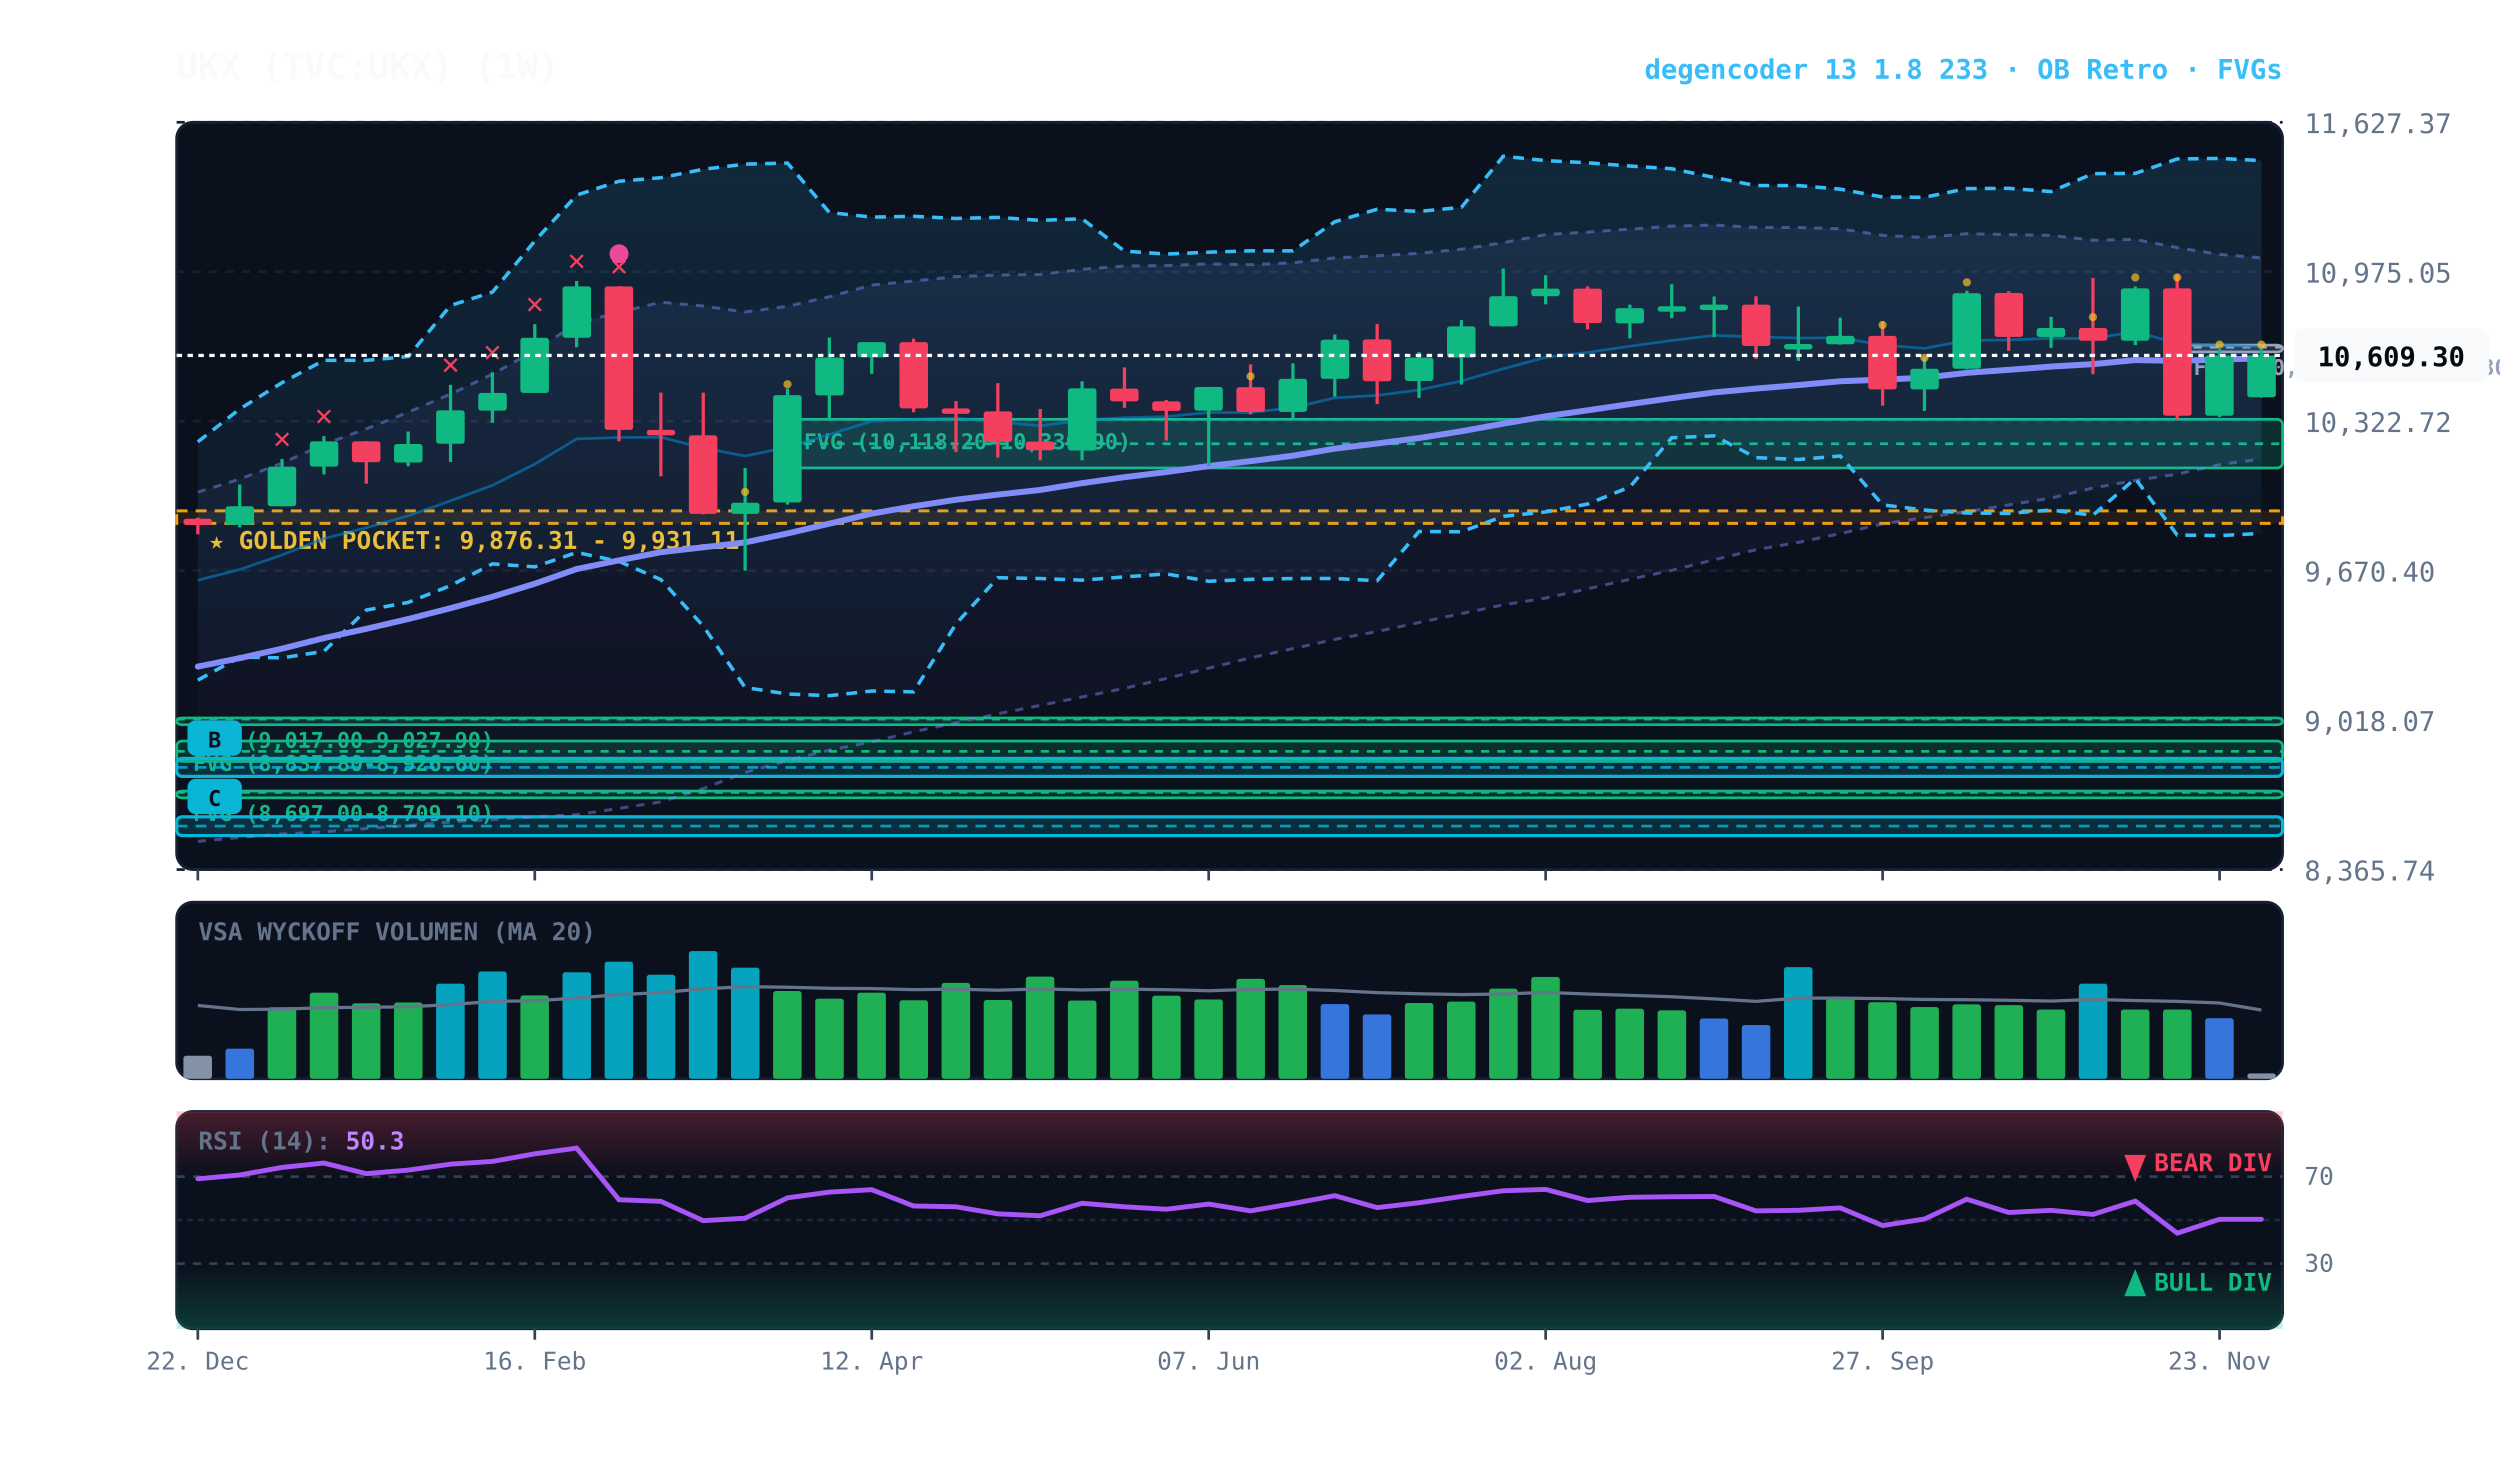
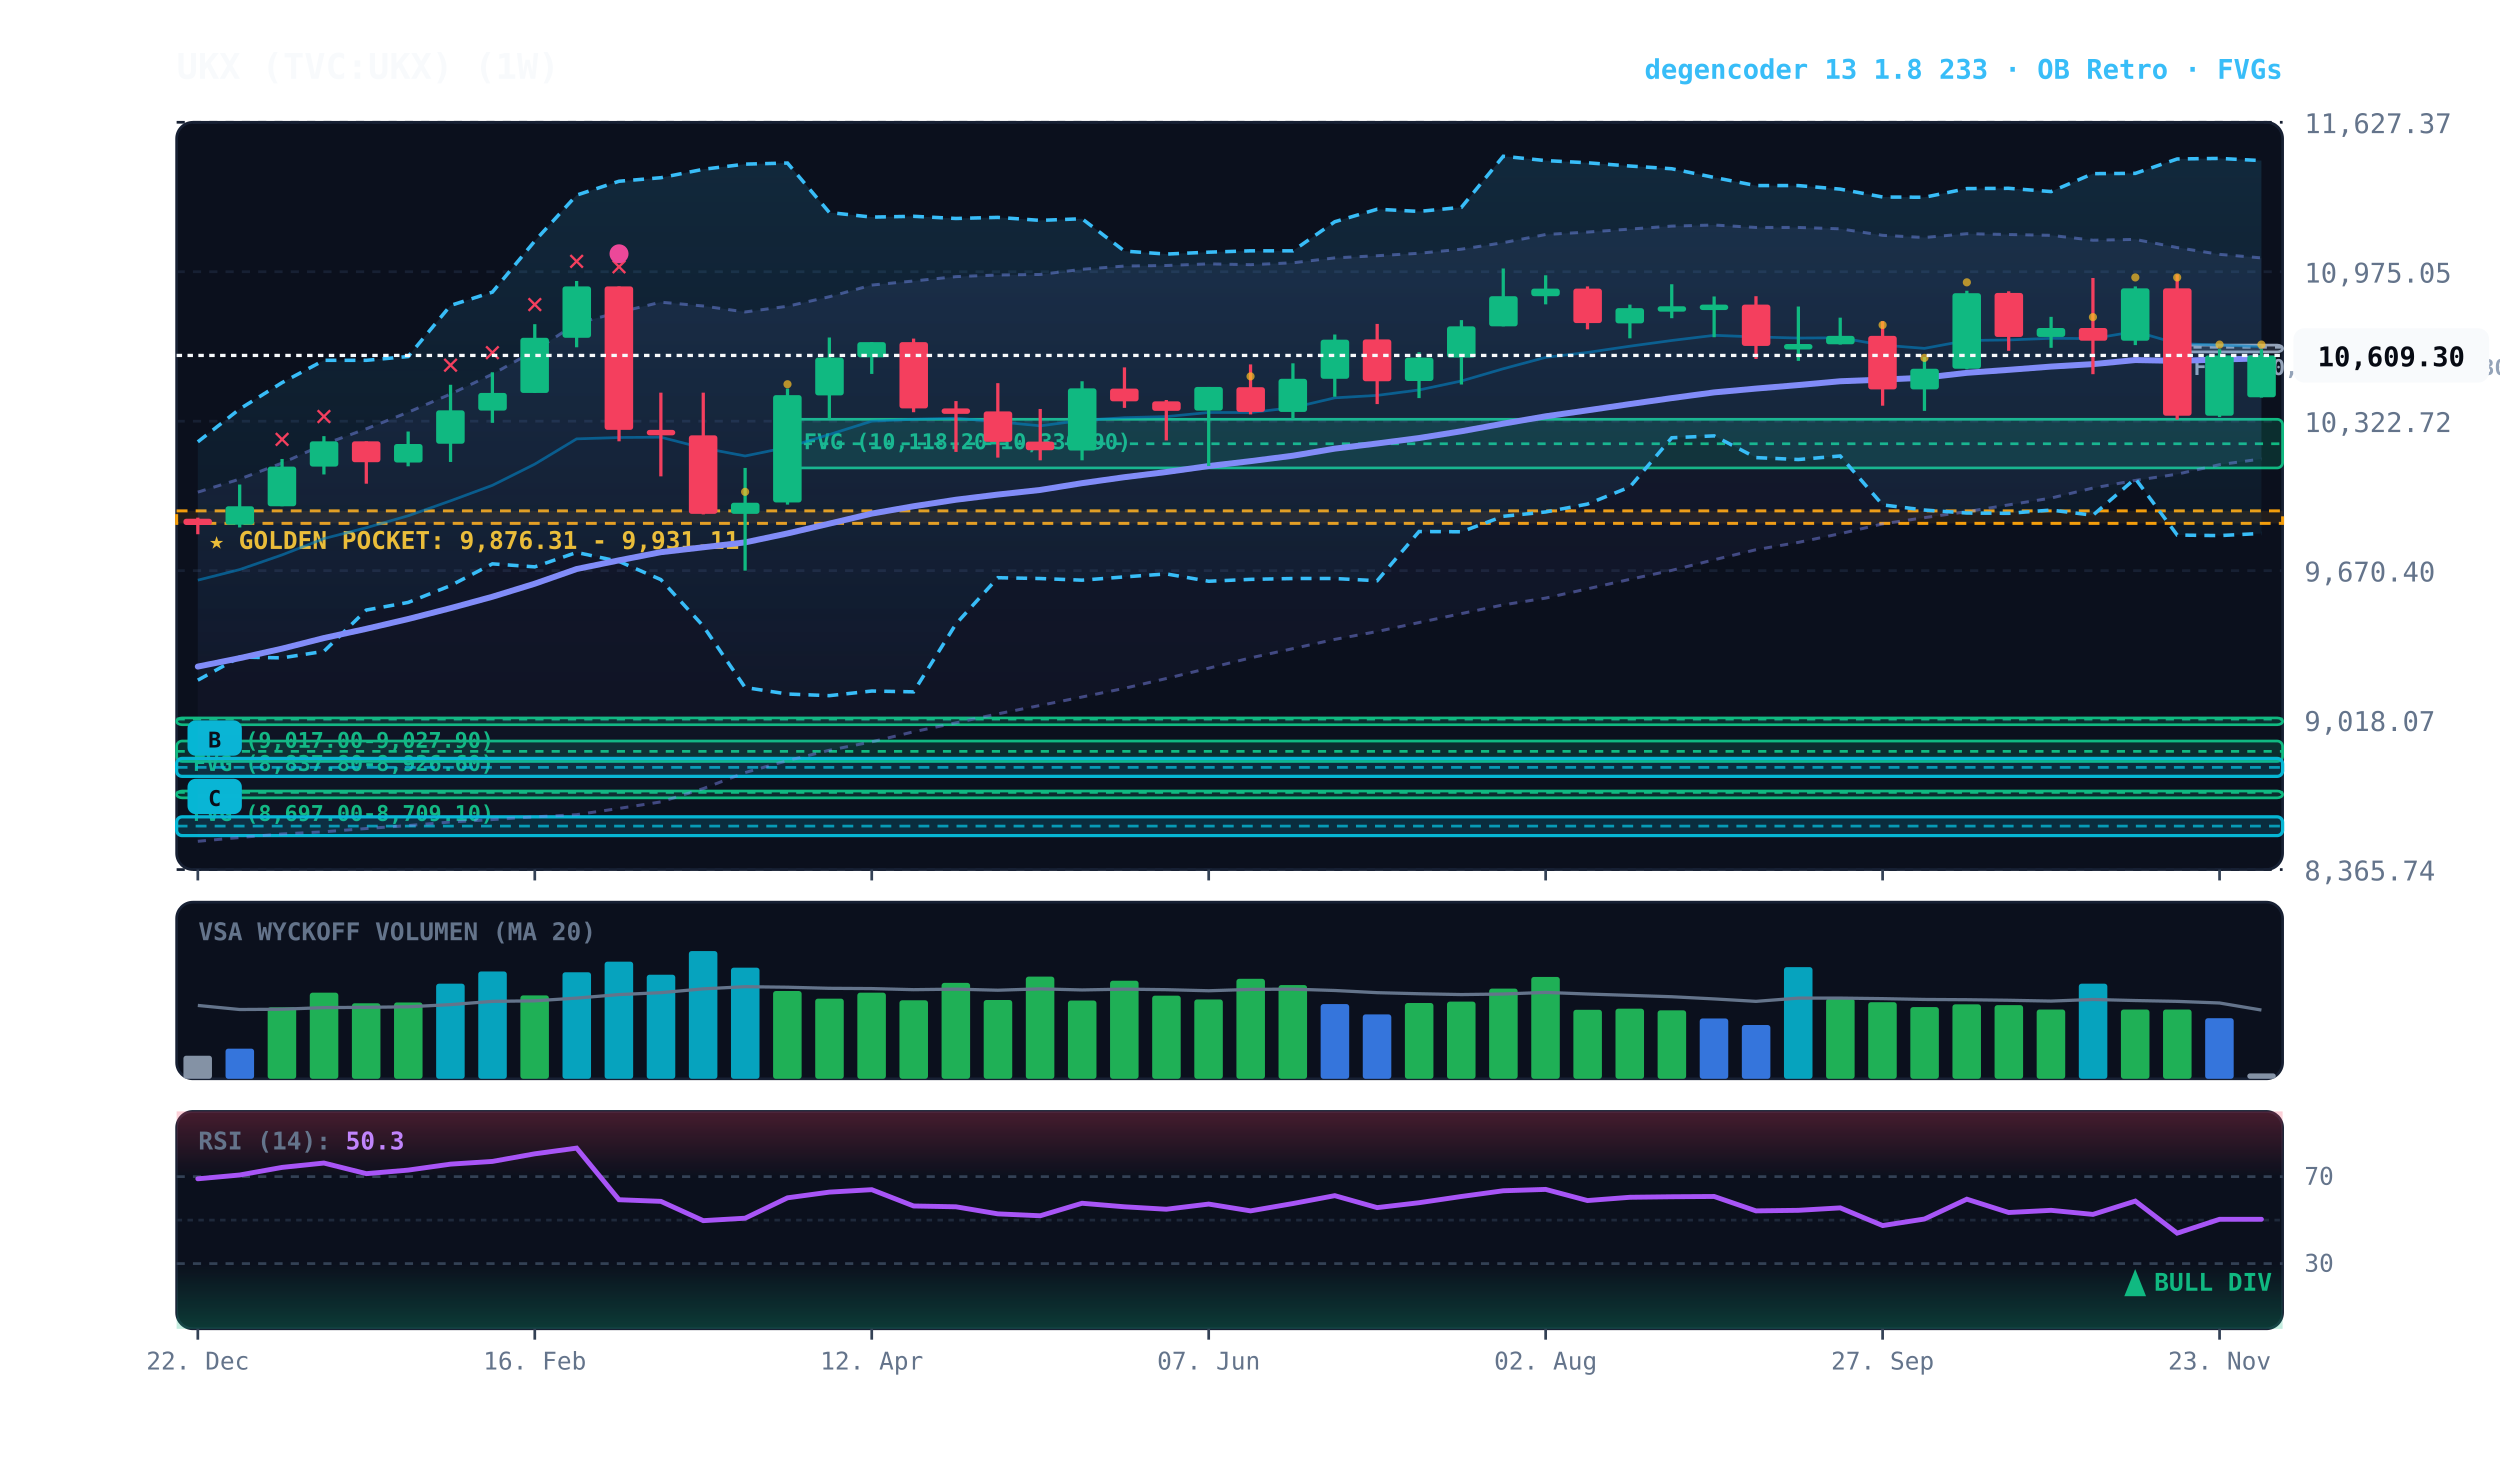
<svg xmlns="http://www.w3.org/2000/svg" viewBox="0 0 920 540" width="100%" height="100%" style="background:#070a13; font-family:'JetBrains Mono', monospace;">
  <defs>
    <linearGradient id="cloud-grad" x1="0%" y1="0%" x2="0%" y2="100%">
      <stop offset="0%" stop-color="#38bdf8" stop-opacity="0.14" />
      <stop offset="100%" stop-color="#38bdf8" stop-opacity="0.02" />
    </linearGradient>
    <linearGradient id="rfe-cloud" x1="0%" y1="0%" x2="0%" y2="100%">
      <stop offset="0%" stop-color="#818cf8" stop-opacity="0.09" />
      <stop offset="100%" stop-color="#818cf8" stop-opacity="0.02" />
    </linearGradient>
    <linearGradient id="rsi-overbought" x1="0%" y1="0%" x2="0%" y2="100%">
      <stop offset="0%" stop-color="#f43f5e" stop-opacity="0.25" />
      <stop offset="100%" stop-color="#f43f5e" stop-opacity="0.0" />
    </linearGradient>
    <linearGradient id="rsi-oversold" x1="0%" y1="0%" x2="0%" y2="100%">
      <stop offset="0%" stop-color="#10b981" stop-opacity="0.0" />
      <stop offset="100%" stop-color="#10b981" stop-opacity="0.25" />
    </linearGradient>
  </defs>
  <rect x="65" y="45" width="775" height="275" fill="#0b101d" rx="6" stroke="#172033" stroke-width="1" />
  <rect x="65" y="332" width="775" height="65" fill="#0b101d" rx="6" stroke="#172033" stroke-width="1" />
  <rect x="65" y="409" width="775" height="80" fill="#0b101d" rx="6" stroke="#172033" stroke-width="1" />
  <line x1="65" y1="320.0" x2="840" y2="320.0" stroke="#172033" stroke-dasharray="3,3" stroke-width="1" />
  <text x="848" y="324.0" fill="#64748b" font-size="10" text-anchor="start">8,365.74</text>
  <line x1="65" y1="265.0" x2="840" y2="265.0" stroke="#172033" stroke-dasharray="3,3" stroke-width="1" />
  <text x="848" y="269.0" fill="#64748b" font-size="10" text-anchor="start">9,018.07</text>
  <line x1="65" y1="210.0" x2="840" y2="210.0" stroke="#172033" stroke-dasharray="3,3" stroke-width="1" />
  <text x="848" y="214.0" fill="#64748b" font-size="10" text-anchor="start">9,670.40</text>
  <line x1="65" y1="155.0" x2="840" y2="155.0" stroke="#172033" stroke-dasharray="3,3" stroke-width="1" />
  <text x="848" y="159.0" fill="#64748b" font-size="10" text-anchor="start">10,322.72</text>
  <line x1="65" y1="100.0" x2="840" y2="100.0" stroke="#172033" stroke-dasharray="3,3" stroke-width="1" />
  <text x="848" y="104.0" fill="#64748b" font-size="10" text-anchor="start">10,975.05</text>
  <line x1="65" y1="45.0" x2="840" y2="45.0" stroke="#172033" stroke-dasharray="3,3" stroke-width="1" />
  <text x="848" y="49.0" fill="#64748b" font-size="10" text-anchor="start">11,627.37</text>
  <rect x="65" y="188.0" width="775" height="4.6" fill="rgba(245, 158, 11, 0.10)" stroke="#f59e0b" stroke-dasharray="4,3" stroke-width="1.1" />
  <text x="77" y="202.0" fill="#fbbf24" font-size="9" font-weight="bold">★ GOLDEN POCKET: 9,876.31 - 9,931.11</text>
  <rect x="801.2" y="127.0" width="38.8" height="2.5" fill="rgba(148, 163, 184, 0.18)" stroke="#94a3b8" stroke-width="1" rx="2" />
  <line x1="801.2" y1="127.8" x2="840" y2="127.8" stroke="#94a3b8" stroke-dasharray="3,3" stroke-width="1" />
  <text x="807.2" y="138.0" fill="#94a3b8" font-size="8" font-weight="bold">FVG (10,636.50-10,654.30)</text>
  <rect x="289.8" y="154.3" width="550.2" height="17.9" fill="rgba(16, 185, 129, 0.18)" stroke="#10b981" stroke-width="1" rx="2" />
  <line x1="289.8" y1="163.3" x2="840" y2="163.3" stroke="#10b981" stroke-dasharray="3,3" stroke-width="1" />
  <text x="295.8" y="165.3" fill="#10b981" font-size="8" font-weight="bold">FVG (10,118.20-10,330.90)</text>
  <rect x="65.0" y="264.2" width="775.0" height="2.5" fill="rgba(16, 185, 129, 0.18)" stroke="#10b981" stroke-width="1" rx="2" />
  <line x1="65.0" y1="264.6" x2="840" y2="264.6" stroke="#10b981" stroke-dasharray="3,3" stroke-width="1" />
  <text x="71.0" y="275.2" fill="#10b981" font-size="8" font-weight="bold">FVG (9,017.00-9,027.90)</text>
  <rect x="65.0" y="272.7" width="775.0" height="7.5" fill="rgba(16, 185, 129, 0.18)" stroke="#10b981" stroke-width="1" rx="2" />
  <line x1="65.0" y1="276.5" x2="840" y2="276.5" stroke="#10b981" stroke-dasharray="3,3" stroke-width="1" />
  <text x="71.0" y="283.7" fill="#10b981" font-size="8" font-weight="bold">FVG (8,837.80-8,926.60)</text>
  <rect x="65.0" y="291.1" width="775.0" height="2.5" fill="rgba(16, 185, 129, 0.18)" stroke="#10b981" stroke-width="1" rx="2" />
  <line x1="65.0" y1="291.6" x2="840" y2="291.6" stroke="#10b981" stroke-dasharray="3,3" stroke-width="1" />
  <text x="71.0" y="302.1" fill="#10b981" font-size="8" font-weight="bold">FVG (8,697.00-8,709.10)</text>
  <rect x="65.0" y="279.1" width="775.0" height="6.6" fill="rgba(6, 182, 212, 0.18)" stroke="#06b6d4" stroke-width="1.2" rx="2" />
  <line x1="65.0" y1="282.4" x2="840" y2="282.4" stroke="#06b6d4" stroke-dasharray="4,3" stroke-width="1.0" opacity="0.8" />
  <rect x="69.0" y="265.1" width="20" height="13" fill="#06b6d4" rx="3" />
  <text x="79.0" y="275.1" fill="#070a13" font-size="8" font-weight="bold" text-anchor="middle">B</text>
  <rect x="65.0" y="300.6" width="775.0" height="6.9" fill="rgba(6, 182, 212, 0.18)" stroke="#06b6d4" stroke-width="1.2" rx="2" />
  <line x1="65.0" y1="304.0" x2="840" y2="304.0" stroke="#06b6d4" stroke-dasharray="4,3" stroke-width="1.0" opacity="0.8" />
  <rect x="69.0" y="286.6" width="20" height="13" fill="#06b6d4" rx="3" />
  <text x="79.0" y="296.6" fill="#070a13" font-size="8" font-weight="bold" text-anchor="middle">C</text>
  <polygon points="72.8,181.1 88.2,176.3 103.8,170.4 119.2,163.5 134.8,157.8 150.2,151.7 165.8,145.0 181.2,137.7 196.8,129.0 212.2,119.0 227.8,114.9 243.2,111.2 258.8,112.6 274.2,114.8 289.8,112.7 305.2,109.2 320.8,104.9 336.2,103.4 351.8,101.8 367.2,101.2 382.8,101.0 398.2,99.1 413.8,97.9 429.2,97.7 444.8,97.1 460.2,97.4 475.8,96.7 491.2,94.9 506.8,94.1 522.2,93.2 537.8,91.7 553.2,89.3 568.8,86.3 584.2,85.4 599.8,84.3 615.2,83.2 630.8,82.8 646.2,83.7 661.8,83.7 677.2,84.2 692.8,86.6 708.2,87.4 723.8,86.0 739.2,86.3 754.8,86.6 770.2,88.4 785.8,88.1 801.2,91.1 816.8,93.6 832.2,94.9 832.2,168.9 816.8,171.0 801.2,174.5 785.8,176.8 770.2,179.6 754.8,183.3 739.2,185.8 723.8,188.3 708.2,190.5 692.8,192.8 677.2,196.4 661.8,199.6 646.2,202.3 630.8,206.0 615.2,209.9 599.8,213.2 584.2,216.7 568.8,220.1 553.2,222.6 537.8,225.8 522.2,229.1 506.8,232.4 491.2,235.3 475.8,238.7 460.2,242.1 444.8,245.9 429.2,249.7 413.8,253.3 398.2,256.5 382.8,259.6 367.2,262.7 351.8,266.0 336.2,269.3 320.8,273.0 305.2,276.1 289.8,279.9 274.2,284.3 258.8,290.2 243.2,295.1 227.8,297.5 212.2,299.8 196.8,300.6 181.2,301.6 165.8,302.5 150.2,303.8 134.8,304.9 119.2,306.1 103.8,306.9 88.2,308.2 72.8,309.6" fill="url(#rfe-cloud)" />
  <polyline points="72.8,181.1 88.2,176.3 103.8,170.4 119.2,163.5 134.8,157.8 150.2,151.7 165.8,145.0 181.2,137.7 196.8,129.0 212.2,119.0 227.8,114.9 243.2,111.2 258.8,112.6 274.2,114.8 289.8,112.7 305.2,109.2 320.8,104.9 336.2,103.4 351.8,101.8 367.2,101.2 382.8,101.0 398.2,99.1 413.8,97.9 429.2,97.7 444.8,97.1 460.2,97.4 475.8,96.7 491.2,94.9 506.8,94.1 522.2,93.2 537.8,91.7 553.2,89.3 568.8,86.3 584.2,85.4 599.8,84.3 615.2,83.2 630.8,82.8 646.2,83.7 661.8,83.7 677.2,84.2 692.8,86.6 708.2,87.4 723.8,86.0 739.2,86.3 754.8,86.6 770.2,88.4 785.8,88.1 801.2,91.1 816.8,93.6 832.2,94.9" fill="none" stroke="#818cf8" stroke-width="1.1" stroke-opacity="0.45" stroke-dasharray="3,3" />
  <polyline points="72.8,309.6 88.2,308.2 103.8,306.9 119.2,306.1 134.8,304.9 150.2,303.8 165.8,302.5 181.2,301.6 196.8,300.6 212.2,299.8 227.8,297.5 243.2,295.1 258.8,290.2 274.2,284.3 289.8,279.9 305.2,276.1 320.8,273.0 336.2,269.3 351.8,266.0 367.2,262.7 382.8,259.6 398.2,256.5 413.8,253.3 429.2,249.7 444.8,245.9 460.2,242.1 475.8,238.7 491.2,235.3 506.8,232.4 522.2,229.1 537.8,225.8 553.2,222.6 568.8,220.1 584.2,216.7 599.8,213.2 615.2,209.9 630.8,206.0 646.2,202.3 661.8,199.6 677.2,196.4 692.8,192.8 708.2,190.5 723.8,188.3 739.2,185.8 754.8,183.3 770.2,179.6 785.8,176.8 801.2,174.5 816.8,171.0 832.2,168.9" fill="none" stroke="#818cf8" stroke-width="1.1" stroke-opacity="0.45" stroke-dasharray="3,3" />
  <polygon points="72.8,162.6 88.2,150.5 103.8,140.8 119.2,132.6 134.8,132.6 150.2,131.2 165.8,112.4 181.2,107.5 196.8,88.7 212.2,71.8 227.8,66.7 243.2,65.4 258.8,62.3 274.2,60.4 289.8,60.0 305.2,78.2 320.8,79.9 336.2,79.6 351.8,80.4 367.2,80.0 382.8,81.1 398.2,80.5 413.8,92.4 429.2,93.5 444.8,92.8 460.2,92.3 475.8,92.3 491.2,81.6 506.8,77.0 522.2,77.8 537.8,76.3 553.2,57.5 568.8,59.1 584.2,59.9 599.8,61.1 615.2,62.1 630.8,65.3 646.2,68.3 661.8,68.3 677.2,69.6 692.8,72.5 708.2,72.6 723.8,69.4 739.2,69.3 754.8,70.5 770.2,63.9 785.8,63.8 801.2,58.5 816.8,58.3 832.2,59.1 832.2,196.3 816.8,197.1 801.2,196.9 785.8,176.1 770.2,189.6 754.8,187.7 739.2,188.9 723.8,188.8 708.2,187.7 692.8,185.8 677.2,167.8 661.8,169.1 646.2,168.4 630.8,160.4 615.2,161.1 599.8,179.2 584.2,185.5 568.8,188.4 553.2,190.0 537.8,195.7 522.2,195.6 506.8,213.7 491.2,212.9 475.8,212.9 460.2,213.2 444.8,213.9 429.2,211.2 413.8,212.3 398.2,213.5 382.8,212.9 367.2,212.6 351.8,229.6 336.2,254.6 320.8,254.3 305.2,256.0 289.8,255.4 274.2,253.0 258.8,230.4 243.2,213.3 227.8,206.6 212.2,203.3 196.8,208.6 181.2,207.5 165.8,215.5 150.2,221.7 134.8,224.5 119.2,239.7 103.8,242.1 88.2,241.8 72.8,250.3" fill="url(#cloud-grad)" />
  <polyline points="72.8,162.6 88.2,150.5 103.8,140.8 119.2,132.6 134.8,132.6 150.2,131.2 165.8,112.4 181.2,107.5 196.8,88.7 212.2,71.8 227.8,66.7 243.2,65.4 258.8,62.3 274.2,60.4 289.8,60.0 305.2,78.2 320.8,79.9 336.2,79.6 351.8,80.4 367.2,80.0 382.8,81.1 398.2,80.5 413.8,92.4 429.2,93.5 444.8,92.8 460.2,92.3 475.8,92.3 491.2,81.6 506.8,77.0 522.2,77.8 537.8,76.3 553.2,57.5 568.8,59.1 584.2,59.9 599.8,61.1 615.2,62.1 630.8,65.3 646.2,68.3 661.8,68.3 677.2,69.6 692.8,72.5 708.2,72.6 723.8,69.4 739.2,69.3 754.8,70.5 770.2,63.9 785.8,63.8 801.2,58.5 816.8,58.3 832.2,59.1" fill="none" stroke="#38bdf8" stroke-width="1.3" stroke-dasharray="4,3" />
  <polyline points="72.8,250.3 88.2,241.8 103.8,242.1 119.2,239.7 134.8,224.5 150.2,221.7 165.8,215.5 181.2,207.5 196.8,208.6 212.2,203.3 227.8,206.6 243.2,213.3 258.8,230.4 274.2,253.0 289.8,255.4 305.2,256.0 320.8,254.3 336.2,254.6 351.8,229.6 367.2,212.6 382.8,212.9 398.2,213.5 413.8,212.3 429.2,211.2 444.8,213.9 460.2,213.2 475.8,212.9 491.2,212.9 506.8,213.7 522.2,195.6 537.8,195.7 553.2,190.0 568.8,188.4 584.2,185.5 599.8,179.2 615.2,161.1 630.8,160.4 646.2,168.4 661.8,169.1 677.2,167.8 692.8,185.8 708.2,187.7 723.8,188.8 739.2,188.9 754.8,187.7 770.2,189.6 785.8,176.1 801.2,196.9 816.8,197.1 832.2,196.3" fill="none" stroke="#38bdf8" stroke-width="1.3" stroke-dasharray="4,3" />
  <polyline points="72.8,213.5 88.2,209.6 103.8,204.2 119.2,198.2 134.8,194.2 150.2,189.8 165.8,184.3 181.2,178.6 196.8,170.8 212.2,161.5 227.8,161.0 243.2,160.9 258.8,164.9 274.2,167.8 289.8,164.6 305.2,159.9 320.8,155.0 336.2,154.3 351.8,153.9 367.2,155.2 382.8,156.7 398.2,154.7 413.8,153.7 429.2,153.3 444.8,151.8 460.2,151.8 475.8,150.0 491.2,146.4 506.8,145.5 522.2,143.5 537.8,140.2 553.2,135.7 568.8,131.5 584.2,129.7 599.8,127.4 615.2,125.3 630.8,123.4 646.2,124.0 661.8,124.4 677.2,124.3 692.8,127.0 708.2,128.2 723.8,125.3 739.2,125.1 754.8,124.5 770.2,124.6 785.8,122.0 801.2,126.4 816.8,127.0 832.2,127.6" fill="none" stroke="#0284c7" stroke-width="1.0" stroke-opacity="0.6" />
  <polyline points="72.8,245.3 88.2,242.2 103.8,238.7 119.2,234.8 134.8,231.4 150.2,227.8 165.8,223.8 181.2,219.6 196.8,214.8 212.2,209.4 227.8,206.2 243.2,203.2 258.8,201.4 274.2,199.6 289.8,196.3 305.2,192.7 320.8,189.0 336.2,186.3 351.8,183.9 367.2,182.0 382.8,180.3 398.2,177.8 413.8,175.6 429.2,173.7 444.8,171.5 460.2,169.7 475.8,167.7 491.2,165.1 506.8,163.2 522.2,161.2 537.8,158.7 553.2,155.9 568.8,153.2 584.2,151.0 599.8,148.7 615.2,146.5 630.8,144.4 646.2,143.0 661.8,141.7 677.2,140.3 692.8,139.7 708.2,139.0 723.8,137.2 739.2,136.1 754.8,134.9 770.2,134.0 785.8,132.5 801.2,132.8 816.8,132.3 832.2,131.9" fill="none" stroke="#818cf8" stroke-width="2.2" stroke-linecap="round" />
  <line x1="72.8" y1="190.5" x2="72.8" y2="196.6" stroke="#f43f5e" stroke-width="1.2" />
  <rect x="67.5" y="190.9" width="10.5" height="2.3" fill="#f43f5e" rx="1" />
  <line x1="88.2" y1="178.3" x2="88.2" y2="194.1" stroke="#10b981" stroke-width="1.2" />
  <rect x="83.0" y="186.3" width="10.5" height="6.8" fill="#10b981" rx="1" />
  <line x1="103.8" y1="168.9" x2="103.8" y2="186.3" stroke="#10b981" stroke-width="1.2" />
  <rect x="98.5" y="171.7" width="10.5" height="14.6" fill="#10b981" rx="1" />
  <text x="103.8" y="164.9" fill="#f43f5e" font-size="11" font-weight="bold" text-anchor="middle">✕</text>
  <line x1="119.2" y1="160.5" x2="119.2" y2="174.6" stroke="#10b981" stroke-width="1.2" />
  <rect x="114.0" y="162.4" width="10.5" height="9.3" fill="#10b981" rx="1" />
  <text x="119.2" y="156.5" fill="#f43f5e" font-size="11" font-weight="bold" text-anchor="middle">✕</text>
  <line x1="134.8" y1="162.4" x2="134.8" y2="178.0" stroke="#f43f5e" stroke-width="1.2" />
  <rect x="129.5" y="162.4" width="10.5" height="7.7" fill="#f43f5e" rx="1" />
  <line x1="150.2" y1="158.8" x2="150.2" y2="171.6" stroke="#10b981" stroke-width="1.2" />
  <rect x="145.0" y="163.4" width="10.5" height="6.8" fill="#10b981" rx="1" />
  <line x1="165.8" y1="141.6" x2="165.8" y2="170.0" stroke="#10b981" stroke-width="1.2" />
  <rect x="160.5" y="151.0" width="10.5" height="12.3" fill="#10b981" rx="1" />
  <text x="165.8" y="137.6" fill="#f43f5e" font-size="11" font-weight="bold" text-anchor="middle">✕</text>
  <line x1="181.2" y1="137.0" x2="181.2" y2="155.6" stroke="#10b981" stroke-width="1.2" />
  <rect x="176.0" y="144.6" width="10.5" height="6.5" fill="#10b981" rx="1" />
  <text x="181.2" y="133.0" fill="#f43f5e" font-size="11" font-weight="bold" text-anchor="middle">✕</text>
  <line x1="196.8" y1="119.3" x2="196.8" y2="144.6" stroke="#10b981" stroke-width="1.2" />
  <rect x="191.5" y="124.3" width="10.5" height="20.3" fill="#10b981" rx="1" />
  <text x="196.8" y="115.3" fill="#f43f5e" font-size="11" font-weight="bold" text-anchor="middle">✕</text>
  <line x1="212.2" y1="103.4" x2="212.2" y2="127.8" stroke="#10b981" stroke-width="1.2" />
  <rect x="207.0" y="105.4" width="10.5" height="18.9" fill="#10b981" rx="1" />
  <text x="212.2" y="99.4" fill="#f43f5e" font-size="11" font-weight="bold" text-anchor="middle">✕</text>
  <line x1="227.8" y1="105.4" x2="227.8" y2="162.4" stroke="#f43f5e" stroke-width="1.2" />
  <rect x="222.5" y="105.4" width="10.5" height="52.8" fill="#f43f5e" rx="1" />
  <text x="227.8" y="101.4" fill="#f43f5e" font-size="11" font-weight="bold" text-anchor="middle">✕</text>
  <circle cx="227.8" cy="93.4" r="3.5" fill="#ec4899" />
  <line x1="243.2" y1="144.5" x2="243.2" y2="175.3" stroke="#f43f5e" stroke-width="1.2" />
  <rect x="238.0" y="158.2" width="10.5" height="2.0" fill="#f43f5e" rx="1" />
  <line x1="258.8" y1="144.5" x2="258.8" y2="189.3" stroke="#f43f5e" stroke-width="1.2" />
  <rect x="253.5" y="160.2" width="10.5" height="28.9" fill="#f43f5e" rx="1" />
  <line x1="274.2" y1="172.2" x2="274.2" y2="210.0" stroke="#10b981" stroke-width="1.2" />
  <rect x="269.0" y="185.0" width="10.5" height="4.1" fill="#10b981" rx="1" />
  <circle cx="274.2" cy="181.0" r="1.5" fill="#fbbf24" opacity="0.7" />
  <line x1="289.8" y1="143.0" x2="289.8" y2="185.7" stroke="#10b981" stroke-width="1.2" />
  <rect x="284.5" y="145.4" width="10.5" height="39.5" fill="#10b981" rx="1" />
  <circle cx="289.8" cy="141.4" r="1.5" fill="#fbbf24" opacity="0.7" />
  <line x1="305.2" y1="124.2" x2="305.2" y2="154.3" stroke="#10b981" stroke-width="1.2" />
  <rect x="300.0" y="131.6" width="10.5" height="13.9" fill="#10b981" rx="1" />
  <line x1="320.8" y1="125.9" x2="320.8" y2="137.6" stroke="#10b981" stroke-width="1.2" />
  <rect x="315.5" y="125.9" width="10.5" height="5.6" fill="#10b981" rx="1" />
  <line x1="336.2" y1="124.6" x2="336.2" y2="151.7" stroke="#f43f5e" stroke-width="1.2" />
  <rect x="331.0" y="125.9" width="10.5" height="24.4" fill="#f43f5e" rx="1" />
  <line x1="351.8" y1="147.6" x2="351.8" y2="166.3" stroke="#f43f5e" stroke-width="1.2" />
  <rect x="346.5" y="150.3" width="10.5" height="2.0" fill="#f43f5e" rx="1" />
  <line x1="367.2" y1="141.0" x2="367.2" y2="168.4" stroke="#f43f5e" stroke-width="1.2" />
  <rect x="362.0" y="151.4" width="10.5" height="11.2" fill="#f43f5e" rx="1" />
  <line x1="382.8" y1="150.5" x2="382.8" y2="169.4" stroke="#f43f5e" stroke-width="1.2" />
  <rect x="377.5" y="162.5" width="10.5" height="3.2" fill="#f43f5e" rx="1" />
  <line x1="398.2" y1="140.3" x2="398.2" y2="169.4" stroke="#10b981" stroke-width="1.2" />
  <rect x="393.0" y="142.9" width="10.5" height="22.9" fill="#10b981" rx="1" />
  <line x1="413.8" y1="135.2" x2="413.8" y2="150.1" stroke="#f43f5e" stroke-width="1.2" />
  <rect x="408.5" y="143.0" width="10.5" height="4.7" fill="#f43f5e" rx="1" />
  <line x1="429.2" y1="147.2" x2="429.2" y2="162.1" stroke="#f43f5e" stroke-width="1.2" />
  <rect x="424.0" y="147.7" width="10.5" height="3.5" fill="#f43f5e" rx="1" />
  <line x1="444.8" y1="142.4" x2="444.8" y2="171.5" stroke="#10b981" stroke-width="1.2" />
  <rect x="439.5" y="142.4" width="10.5" height="8.7" fill="#10b981" rx="1" />
  <line x1="460.2" y1="134.1" x2="460.2" y2="152.5" stroke="#f43f5e" stroke-width="1.2" />
  <rect x="455.0" y="142.5" width="10.5" height="9.1" fill="#f43f5e" rx="1" />
  <circle cx="460.2" cy="138.5" r="1.5" fill="#fbbf24" opacity="0.7" />
  <line x1="475.8" y1="133.7" x2="475.8" y2="154.2" stroke="#10b981" stroke-width="1.2" />
  <rect x="470.5" y="139.4" width="10.5" height="12.2" fill="#10b981" rx="1" />
  <line x1="491.2" y1="123.1" x2="491.2" y2="146.0" stroke="#10b981" stroke-width="1.2" />
  <rect x="486.0" y="125.0" width="10.5" height="14.4" fill="#10b981" rx="1" />
  <line x1="506.8" y1="119.2" x2="506.8" y2="148.7" stroke="#f43f5e" stroke-width="1.2" />
  <rect x="501.5" y="124.9" width="10.5" height="15.4" fill="#f43f5e" rx="1" />
  <line x1="522.2" y1="129.6" x2="522.2" y2="146.5" stroke="#10b981" stroke-width="1.2" />
  <rect x="517.0" y="131.6" width="10.5" height="8.6" fill="#10b981" rx="1" />
  <line x1="537.8" y1="117.8" x2="537.8" y2="141.5" stroke="#10b981" stroke-width="1.2" />
  <rect x="532.5" y="120.1" width="10.5" height="11.5" fill="#10b981" rx="1" />
  <line x1="553.2" y1="98.8" x2="553.2" y2="120.1" stroke="#10b981" stroke-width="1.2" />
  <rect x="548.0" y="109.0" width="10.5" height="11.1" fill="#10b981" rx="1" />
  <line x1="568.8" y1="101.3" x2="568.8" y2="112.0" stroke="#10b981" stroke-width="1.2" />
  <rect x="563.5" y="106.2" width="10.5" height="2.8" fill="#10b981" rx="1" />
  <line x1="584.2" y1="105.4" x2="584.2" y2="121.2" stroke="#f43f5e" stroke-width="1.2" />
  <rect x="579.0" y="106.2" width="10.5" height="12.7" fill="#f43f5e" rx="1" />
  <line x1="599.8" y1="112.1" x2="599.8" y2="124.5" stroke="#10b981" stroke-width="1.2" />
  <rect x="594.5" y="113.4" width="10.5" height="5.6" fill="#10b981" rx="1" />
  <line x1="615.2" y1="104.6" x2="615.2" y2="117.1" stroke="#10b981" stroke-width="1.2" />
  <rect x="610.0" y="112.7" width="10.5" height="2.0" fill="#10b981" rx="1" />
  <line x1="630.8" y1="109.1" x2="630.8" y2="124.1" stroke="#10b981" stroke-width="1.2" />
  <rect x="625.5" y="112.1" width="10.5" height="2.0" fill="#10b981" rx="1" />
  <line x1="646.2" y1="109.0" x2="646.2" y2="132.1" stroke="#f43f5e" stroke-width="1.2" />
  <rect x="641.0" y="112.1" width="10.5" height="15.2" fill="#f43f5e" rx="1" />
  <line x1="661.8" y1="112.8" x2="661.8" y2="132.8" stroke="#10b981" stroke-width="1.2" />
  <rect x="656.5" y="126.6" width="10.5" height="2.0" fill="#10b981" rx="1" />
  <line x1="677.2" y1="116.9" x2="677.2" y2="126.8" stroke="#10b981" stroke-width="1.2" />
  <rect x="672.0" y="123.6" width="10.5" height="3.1" fill="#10b981" rx="1" />
  <line x1="692.8" y1="118.2" x2="692.8" y2="149.3" stroke="#f43f5e" stroke-width="1.2" />
  <rect x="687.5" y="123.6" width="10.5" height="19.7" fill="#f43f5e" rx="1" />
  <circle cx="692.8" cy="119.6" r="1.5" fill="#fbbf24" opacity="0.7" />
  <line x1="708.2" y1="131.4" x2="708.2" y2="151.2" stroke="#10b981" stroke-width="1.2" />
  <rect x="703.0" y="135.7" width="10.5" height="7.6" fill="#10b981" rx="1" />
  <circle cx="708.2" cy="131.7" r="1.5" fill="#fbbf24" opacity="0.7" />
  <line x1="723.8" y1="107.0" x2="723.8" y2="135.9" stroke="#10b981" stroke-width="1.2" />
  <rect x="718.5" y="107.9" width="10.5" height="27.8" fill="#10b981" rx="1" />
  <circle cx="723.8" cy="103.9" r="1.5" fill="#fbbf24" opacity="0.7" />
  <line x1="739.2" y1="107.2" x2="739.2" y2="129.1" stroke="#f43f5e" stroke-width="1.2" />
  <rect x="734.0" y="107.8" width="10.5" height="16.2" fill="#f43f5e" rx="1" />
  <line x1="754.8" y1="116.6" x2="754.8" y2="128.0" stroke="#10b981" stroke-width="1.2" />
  <rect x="749.5" y="120.7" width="10.5" height="3.3" fill="#10b981" rx="1" />
  <line x1="770.2" y1="102.3" x2="770.2" y2="137.7" stroke="#f43f5e" stroke-width="1.2" />
  <rect x="765.0" y="120.7" width="10.5" height="4.7" fill="#f43f5e" rx="1" />
  <circle cx="770.2" cy="116.7" r="1.5" fill="#fbbf24" opacity="0.7" />
  <line x1="785.8" y1="105.4" x2="785.8" y2="127.0" stroke="#10b981" stroke-width="1.2" />
  <rect x="780.5" y="106.1" width="10.5" height="19.3" fill="#10b981" rx="1" />
  <circle cx="785.8" cy="102.1" r="1.5" fill="#fbbf24" opacity="0.7" />
  <line x1="801.2" y1="101.0" x2="801.2" y2="154.4" stroke="#f43f5e" stroke-width="1.2" />
  <rect x="796.0" y="106.1" width="10.5" height="46.9" fill="#f43f5e" rx="1" />
  <circle cx="801.2" cy="102.1" r="1.5" fill="#fbbf24" opacity="0.7" />
  <line x1="816.8" y1="128.5" x2="816.8" y2="153.5" stroke="#10b981" stroke-width="1.2" />
  <rect x="811.5" y="130.8" width="10.5" height="22.2" fill="#10b981" rx="1" />
  <circle cx="816.8" cy="126.8" r="1.5" fill="#fbbf24" opacity="0.7" />
  <line x1="832.2" y1="128.5" x2="832.2" y2="146.3" stroke="#10b981" stroke-width="1.2" />
  <rect x="827.0" y="130.8" width="10.5" height="15.4" fill="#10b981" rx="1" />
  <circle cx="832.2" cy="126.8" r="1.5" fill="#fbbf24" opacity="0.7" />
  <line x1="65" y1="130.8" x2="840" y2="130.8" stroke="#f8fafc" stroke-width="1.2" stroke-dasharray="2,2" />
  <rect x="844" y="120.8" width="72" height="20" fill="#f8fafc" rx="4" />
  <text x="880" y="134.8" fill="#070a13" font-size="10" font-weight="bold" text-anchor="middle">10,609.30</text>
  <text x="73" y="346" fill="#64748b" font-size="9" font-weight="bold">VSA WYCKOFF VOLUMEN (MA 20)</text>
  <rect x="67.5" y="388.5" width="10.5" height="8.5" fill="#94a3b8" opacity="0.88" rx="1" />
  <rect x="83.0" y="385.9" width="10.5" height="11.1" fill="#3b82f6" opacity="0.88" rx="1" />
  <rect x="98.5" y="370.7" width="10.5" height="26.3" fill="#22c55e" opacity="0.88" rx="1" />
  <rect x="114.0" y="365.3" width="10.5" height="31.7" fill="#22c55e" opacity="0.88" rx="1" />
  <rect x="129.5" y="369.2" width="10.5" height="27.8" fill="#22c55e" opacity="0.88" rx="1" />
  <rect x="145.0" y="368.9" width="10.5" height="28.1" fill="#22c55e" opacity="0.88" rx="1" />
  <rect x="160.5" y="362.0" width="10.5" height="35.0" fill="#06b6d4" opacity="0.88" rx="1" />
  <rect x="176.0" y="357.5" width="10.5" height="39.5" fill="#06b6d4" opacity="0.88" rx="1" />
  <rect x="191.5" y="366.3" width="10.5" height="30.7" fill="#22c55e" opacity="0.88" rx="1" />
  <rect x="207.0" y="357.8" width="10.5" height="39.2" fill="#06b6d4" opacity="0.88" rx="1" />
  <rect x="222.5" y="353.9" width="10.5" height="43.1" fill="#06b6d4" opacity="0.88" rx="1" />
  <rect x="238.0" y="358.7" width="10.5" height="38.3" fill="#06b6d4" opacity="0.88" rx="1" />
  <rect x="253.5" y="350.0" width="10.5" height="47.0" fill="#06b6d4" opacity="0.88" rx="1" />
  <rect x="269.0" y="356.1" width="10.5" height="40.9" fill="#06b6d4" opacity="0.88" rx="1" />
  <rect x="284.5" y="364.7" width="10.5" height="32.3" fill="#22c55e" opacity="0.88" rx="1" />
  <rect x="300.0" y="367.5" width="10.5" height="29.5" fill="#22c55e" opacity="0.88" rx="1" />
  <rect x="315.5" y="365.3" width="10.5" height="31.7" fill="#22c55e" opacity="0.88" rx="1" />
  <rect x="331.0" y="368.1" width="10.5" height="28.9" fill="#22c55e" opacity="0.88" rx="1" />
  <rect x="346.5" y="361.7" width="10.5" height="35.3" fill="#22c55e" opacity="0.88" rx="1" />
  <rect x="362.0" y="368.0" width="10.5" height="29.0" fill="#22c55e" opacity="0.88" rx="1" />
  <rect x="377.5" y="359.4" width="10.5" height="37.6" fill="#22c55e" opacity="0.88" rx="1" />
  <rect x="393.0" y="368.2" width="10.5" height="28.8" fill="#22c55e" opacity="0.88" rx="1" />
  <rect x="408.5" y="360.9" width="10.5" height="36.1" fill="#22c55e" opacity="0.88" rx="1" />
  <rect x="424.0" y="366.4" width="10.5" height="30.6" fill="#22c55e" opacity="0.88" rx="1" />
  <rect x="439.5" y="367.8" width="10.5" height="29.2" fill="#22c55e" opacity="0.88" rx="1" />
  <rect x="455.0" y="360.2" width="10.5" height="36.8" fill="#22c55e" opacity="0.88" rx="1" />
  <rect x="470.5" y="362.5" width="10.5" height="34.5" fill="#22c55e" opacity="0.88" rx="1" />
  <rect x="486.0" y="369.5" width="10.5" height="27.5" fill="#3b82f6" opacity="0.88" rx="1" />
  <rect x="501.5" y="373.3" width="10.5" height="23.7" fill="#3b82f6" opacity="0.88" rx="1" />
  <rect x="517.0" y="369.1" width="10.5" height="27.9" fill="#22c55e" opacity="0.88" rx="1" />
  <rect x="532.5" y="368.6" width="10.5" height="28.4" fill="#22c55e" opacity="0.88" rx="1" />
  <rect x="548.0" y="363.8" width="10.5" height="33.2" fill="#22c55e" opacity="0.88" rx="1" />
  <rect x="563.5" y="359.5" width="10.5" height="37.5" fill="#22c55e" opacity="0.88" rx="1" />
  <rect x="579.0" y="371.6" width="10.5" height="25.4" fill="#22c55e" opacity="0.88" rx="1" />
  <rect x="594.5" y="371.2" width="10.5" height="25.8" fill="#22c55e" opacity="0.88" rx="1" />
  <rect x="610.0" y="371.8" width="10.5" height="25.2" fill="#22c55e" opacity="0.88" rx="1" />
  <rect x="625.5" y="374.8" width="10.5" height="22.2" fill="#3b82f6" opacity="0.88" rx="1" />
  <rect x="641.0" y="377.2" width="10.5" height="19.8" fill="#3b82f6" opacity="0.88" rx="1" />
  <rect x="656.5" y="355.9" width="10.5" height="41.1" fill="#06b6d4" opacity="0.88" rx="1" />
  <rect x="672.0" y="367.5" width="10.5" height="29.5" fill="#22c55e" opacity="0.88" rx="1" />
  <rect x="687.5" y="368.8" width="10.5" height="28.2" fill="#22c55e" opacity="0.88" rx="1" />
  <rect x="703.0" y="370.6" width="10.5" height="26.4" fill="#22c55e" opacity="0.88" rx="1" />
  <rect x="718.5" y="369.6" width="10.5" height="27.4" fill="#22c55e" opacity="0.88" rx="1" />
  <rect x="734.0" y="369.9" width="10.5" height="27.1" fill="#22c55e" opacity="0.88" rx="1" />
  <rect x="749.5" y="371.5" width="10.5" height="25.5" fill="#22c55e" opacity="0.88" rx="1" />
  <rect x="765.0" y="362.0" width="10.5" height="35.0" fill="#06b6d4" opacity="0.88" rx="1" />
  <rect x="780.5" y="371.5" width="10.5" height="25.5" fill="#22c55e" opacity="0.88" rx="1" />
  <rect x="796.0" y="371.5" width="10.5" height="25.5" fill="#22c55e" opacity="0.88" rx="1" />
  <rect x="811.5" y="374.7" width="10.5" height="22.3" fill="#3b82f6" opacity="0.88" rx="1" />
  <rect x="827.0" y="395.0" width="10.5" height="2.0" fill="#94a3b8" opacity="0.88" rx="1" />
  <polyline points="72.8,370.0 88.2,371.5 103.8,371.4 119.2,370.8 134.8,370.7 150.2,370.5 165.8,369.7 181.2,368.5 196.8,368.3 212.2,367.3 227.8,366.0 243.2,365.3 258.8,363.9 274.2,363.1 289.8,363.3 305.2,363.7 320.8,363.8 336.2,364.2 351.8,364.0 367.2,364.4 382.8,363.9 398.2,364.3 413.8,364.0 429.2,364.2 444.8,364.6 460.2,364.1 475.8,364.0 491.2,364.5 506.8,365.3 522.2,365.7 537.8,366.0 553.2,365.8 568.8,365.2 584.2,365.8 599.8,366.3 615.2,366.8 630.8,367.6 646.2,368.5 661.8,367.3 677.2,367.3 692.8,367.5 708.2,367.8 723.8,367.9 739.2,368.1 754.8,368.4 770.2,367.8 785.8,368.2 801.2,368.5 816.8,369.1 832.2,371.7" fill="none" stroke="#64748b" stroke-width="1.2" />
  <rect x="65" y="409" width="775" height="24.0" fill="url(#rsi-overbought)" />
  <rect x="65" y="465.0" width="775" height="24.0" fill="url(#rsi-oversold)" />
  <line x1="65" y1="433.0" x2="840" y2="433.0" stroke="#334155" stroke-dasharray="3,3" stroke-width="1" />
  <text x="848" y="436.0" fill="#64748b" font-size="9">70</text>
  <line x1="65" y1="449.0" x2="840" y2="449.0" stroke="#1e293b" stroke-dasharray="2,2" stroke-width="1" />
  <line x1="65" y1="465.0" x2="840" y2="465.0" stroke="#334155" stroke-dasharray="3,3" stroke-width="1" />
  <text x="848" y="468.0" fill="#64748b" font-size="9">30</text>
  <polyline points="72.8,433.8 88.2,432.4 103.8,429.6 119.2,428.0 134.8,431.9 150.2,430.6 165.8,428.4 181.2,427.4 196.8,424.6 212.2,422.5 227.8,441.5 243.2,442.1 258.8,449.2 274.2,448.3 289.8,440.8 305.2,438.7 320.8,437.8 336.2,443.8 351.8,444.1 367.2,446.7 382.8,447.4 398.2,442.8 413.8,444.1 429.2,445.0 444.8,443.1 460.2,445.6 475.8,442.9 491.2,440.0 506.8,444.4 522.2,442.6 537.8,440.3 553.2,438.2 568.8,437.7 584.2,441.8 599.8,440.6 615.2,440.4 630.8,440.3 646.2,445.6 661.8,445.4 677.2,444.5 692.8,451.0 708.2,448.6 723.8,441.3 739.2,446.2 754.8,445.4 770.2,446.9 785.8,442.0 801.2,453.8 816.8,448.7 832.2,448.7" fill="none" stroke="#a855f7" stroke-width="1.8" stroke-linecap="round" />
  <g transform="translate(785.75, 477)">
    <path d="M 0 -10 L 4 0 L -4 0 Z" fill="#10b981" />
    <text x="7" y="-2" fill="#10b981" font-size="9" font-weight="bold">BULL DIV</text>
  </g>
-   <g transform="translate(785.75, 425)">
-     <path d="M 0 10 L 4 0 L -4 0 Z" fill="#f43f5e" />
-     <text x="7" y="6" fill="#f43f5e" font-size="9" font-weight="bold">BEAR DIV</text>
-   </g>
  <text x="73" y="423" fill="#64748b" font-size="9" font-weight="bold">RSI (14): <tspan fill="#c084fc">50.3</tspan>
  </text>
  <line x1="72.8" y1="320" x2="72.8" y2="324" stroke="#334155" stroke-width="1" />
  <line x1="72.8" y1="489" x2="72.8" y2="493" stroke="#334155" stroke-width="1" />
  <text x="72.8" y="504" fill="#64748b" font-size="9" text-anchor="middle">22. Dec</text>
  <line x1="196.8" y1="320" x2="196.8" y2="324" stroke="#334155" stroke-width="1" />
  <line x1="196.8" y1="489" x2="196.8" y2="493" stroke="#334155" stroke-width="1" />
  <text x="196.8" y="504" fill="#64748b" font-size="9" text-anchor="middle">16. Feb</text>
  <line x1="320.8" y1="320" x2="320.8" y2="324" stroke="#334155" stroke-width="1" />
  <line x1="320.8" y1="489" x2="320.8" y2="493" stroke="#334155" stroke-width="1" />
  <text x="320.8" y="504" fill="#64748b" font-size="9" text-anchor="middle">12. Apr</text>
  <line x1="444.8" y1="320" x2="444.8" y2="324" stroke="#334155" stroke-width="1" />
  <line x1="444.8" y1="489" x2="444.8" y2="493" stroke="#334155" stroke-width="1" />
  <text x="444.8" y="504" fill="#64748b" font-size="9" text-anchor="middle">07. Jun</text>
  <line x1="568.8" y1="320" x2="568.8" y2="324" stroke="#334155" stroke-width="1" />
  <line x1="568.8" y1="489" x2="568.8" y2="493" stroke="#334155" stroke-width="1" />
  <text x="568.8" y="504" fill="#64748b" font-size="9" text-anchor="middle">02. Aug</text>
  <line x1="692.8" y1="320" x2="692.8" y2="324" stroke="#334155" stroke-width="1" />
  <line x1="692.8" y1="489" x2="692.8" y2="493" stroke="#334155" stroke-width="1" />
  <text x="692.8" y="504" fill="#64748b" font-size="9" text-anchor="middle">27. Sep</text>
  <line x1="816.8" y1="320" x2="816.8" y2="324" stroke="#334155" stroke-width="1" />
  <line x1="816.8" y1="489" x2="816.8" y2="493" stroke="#334155" stroke-width="1" />
  <text x="816.8" y="504" fill="#64748b" font-size="9" text-anchor="middle">23. Nov</text>
  <text x="65" y="29" fill="#f8fafc" font-size="13" font-weight="bold">UKX (TVC:UKX) (1W)</text>
  <text x="840" y="29" fill="#38bdf8" font-size="10" font-weight="bold" text-anchor="end">degencoder 13 1.8 233 · OB Retro · FVGs</text>
</svg>
